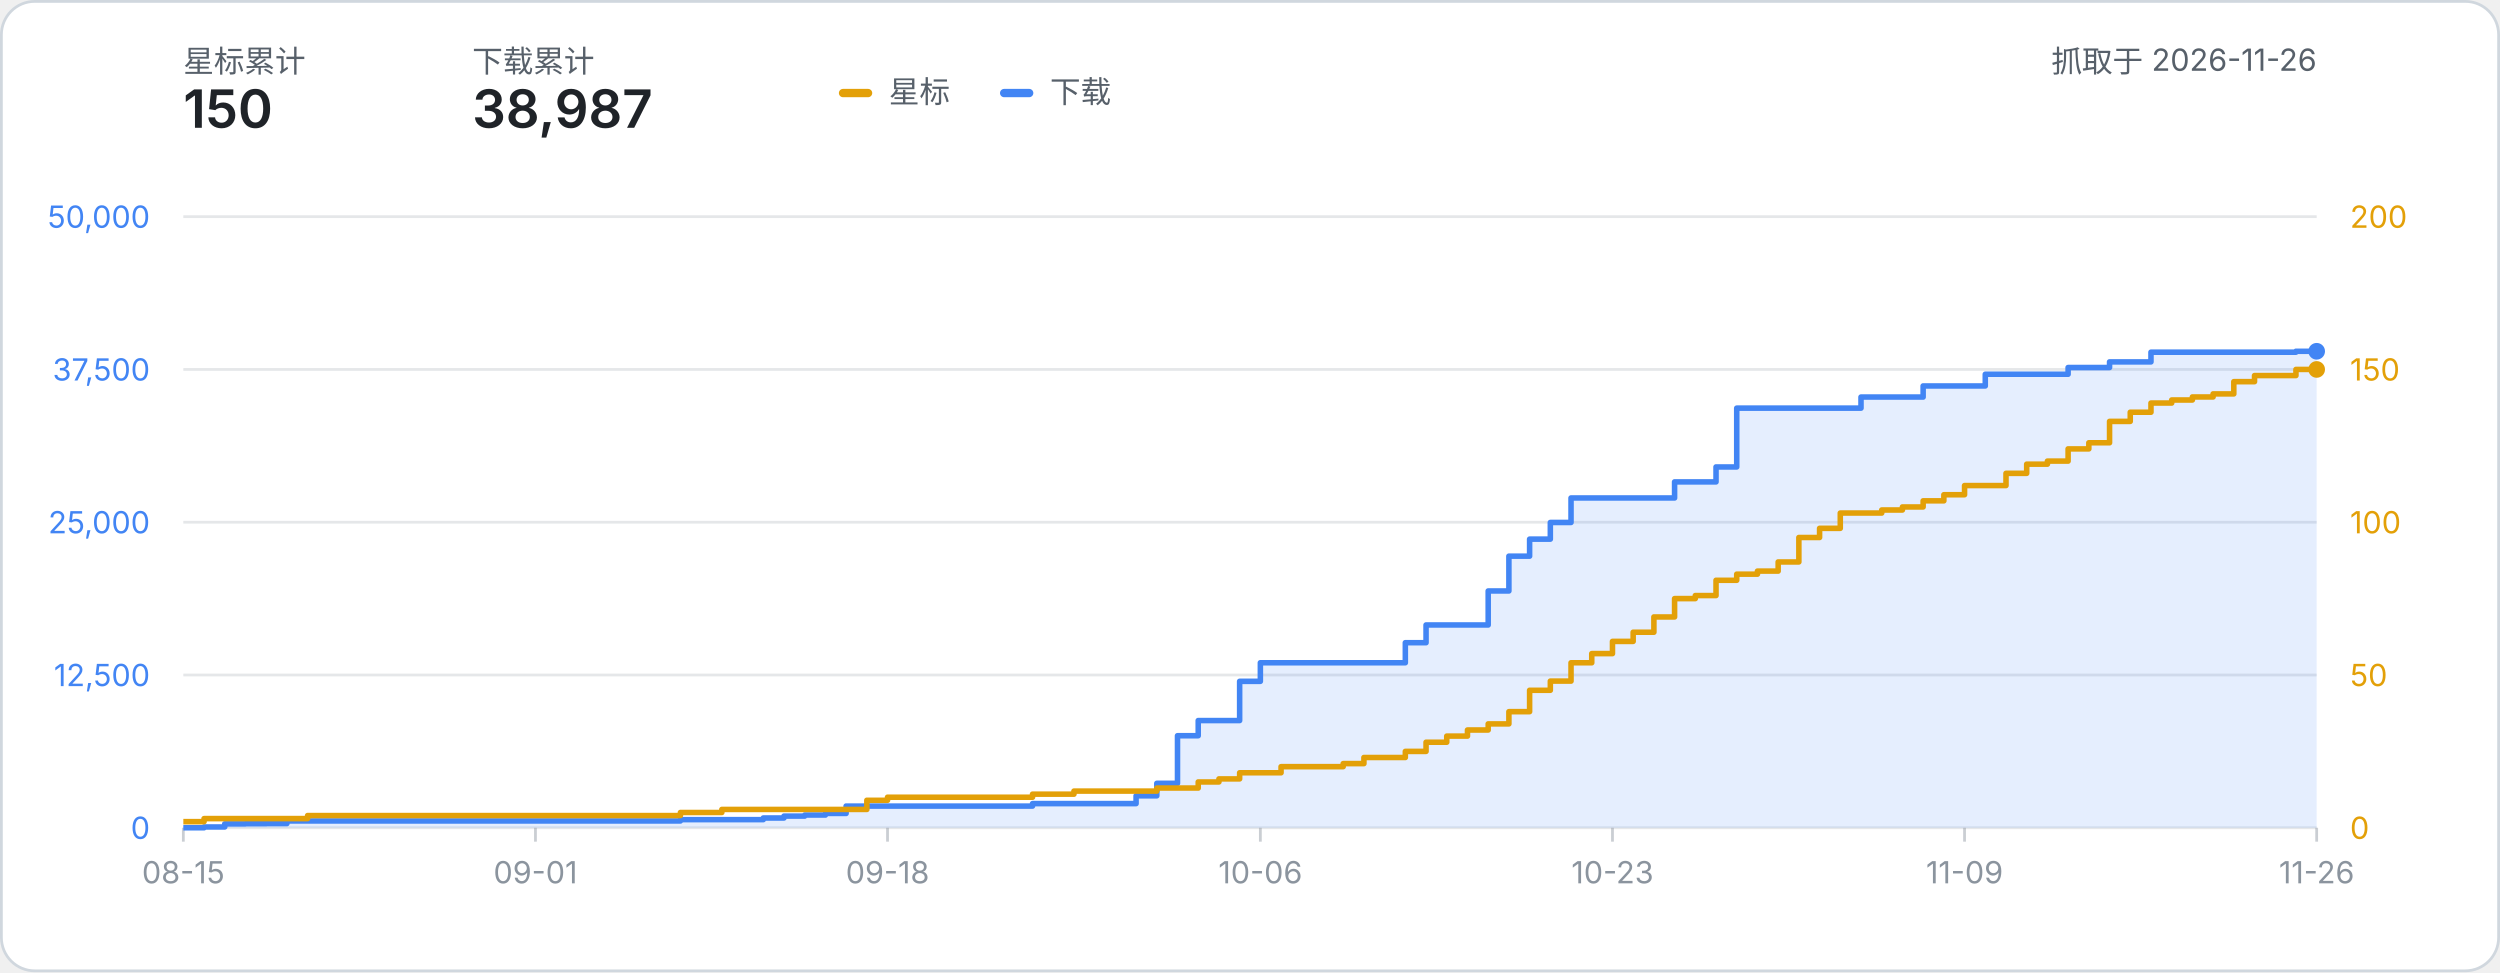
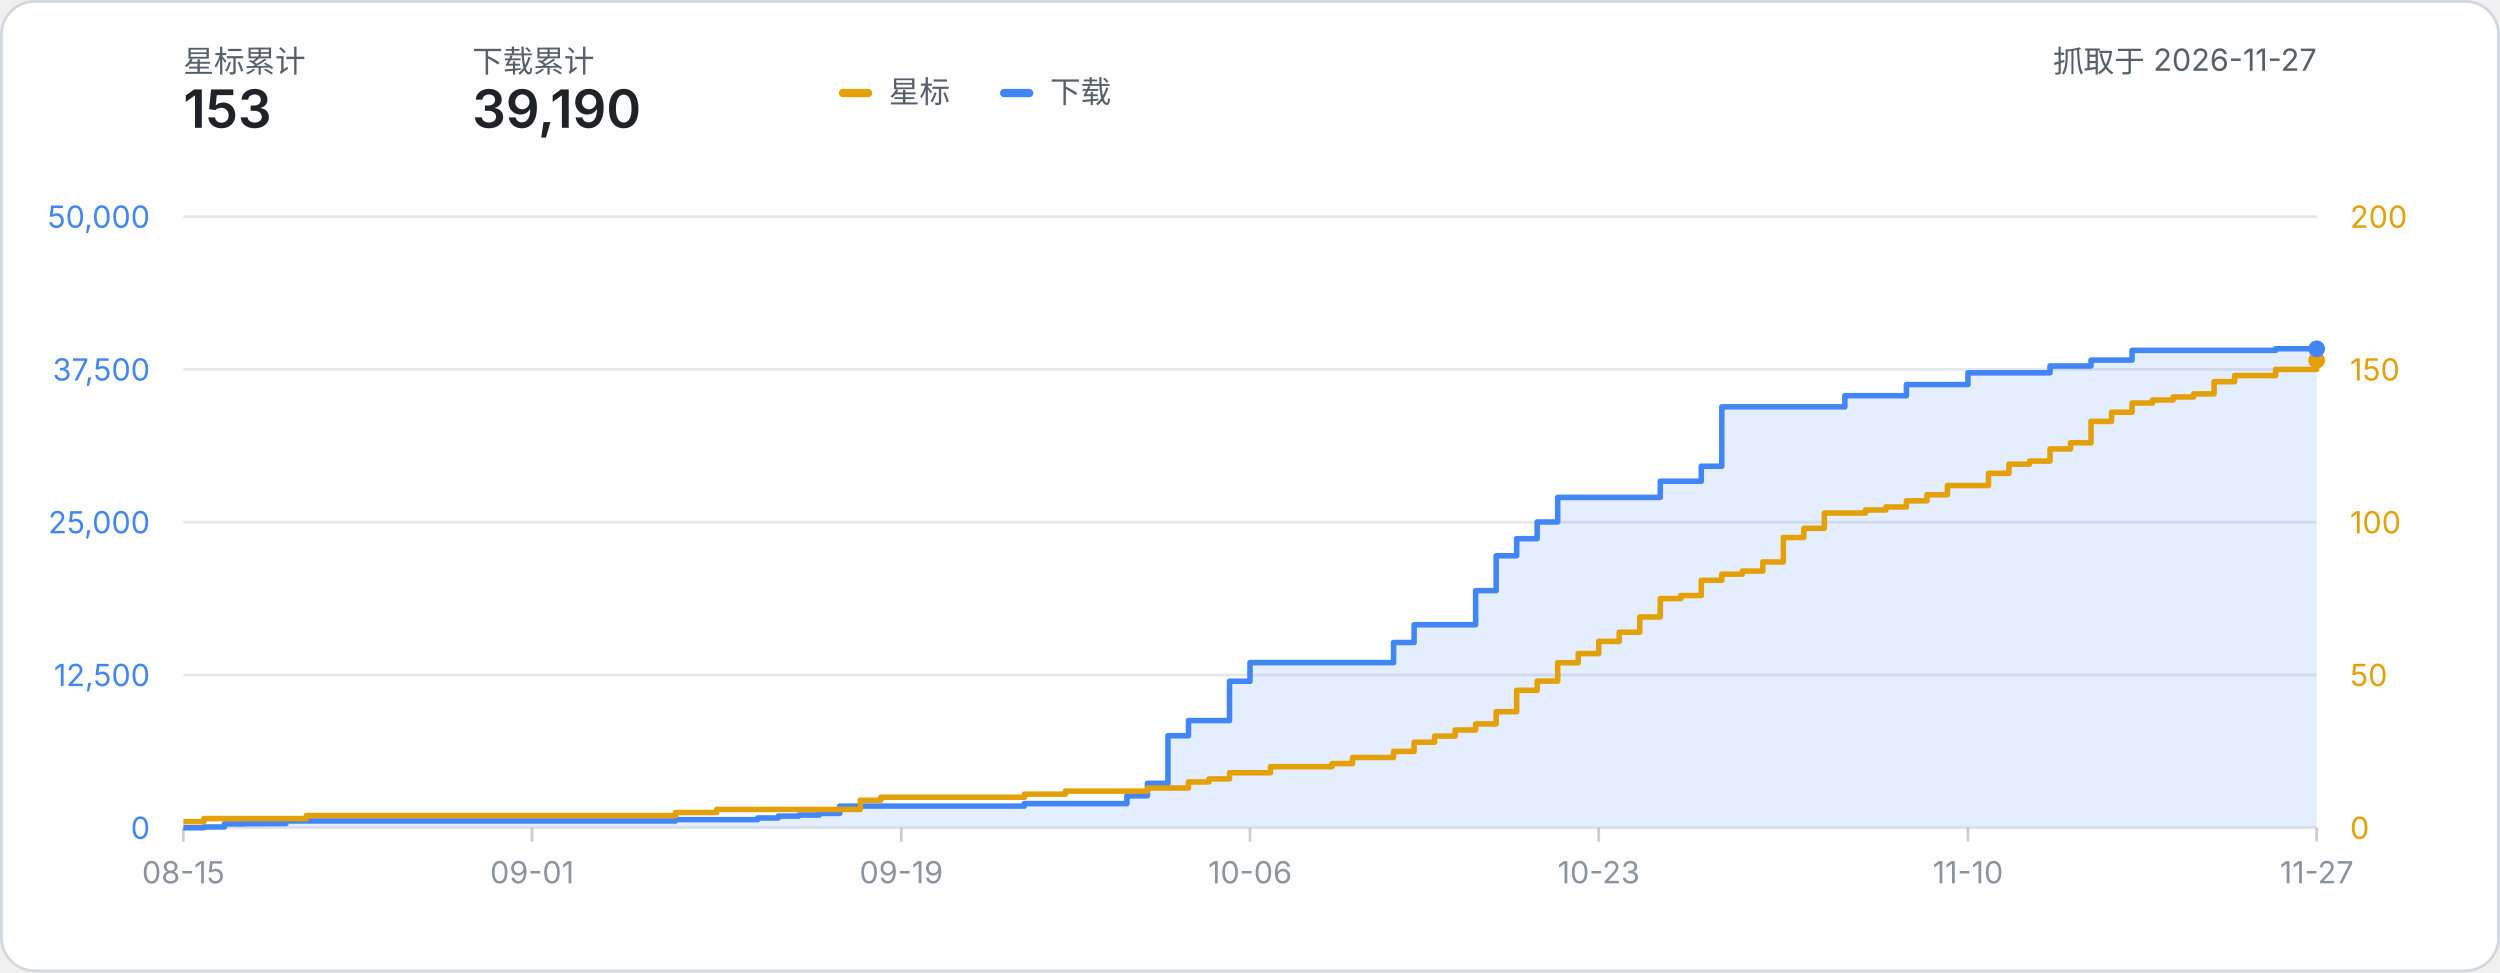
- <svg xmlns="http://www.w3.org/2000/svg" width="900" height="350" viewBox="0 0 900 350" role="img" aria-label="星标数与下载量累计折线图：星标 150、下载 38,987（数据抓取于 2026-11-26）">
+ <svg xmlns="http://www.w3.org/2000/svg" width="900" height="350" viewBox="0 0 900 350" role="img" aria-label="星标数与下载量累计折线图：星标 153、下载 39,190（数据抓取于 2026-11-27）">
  <style>
    text { font-family: system-ui, -apple-system, 'Segoe UI', 'PingFang SC', 'Microsoft YaHei', sans-serif; }
    .label { fill: #57606a; }
    .metric { fill: #1f2328; font-weight: 600; }
  </style>
  <rect x="0.5" y="0.5" width="899" height="349" rx="12" fill="#ffffff" stroke="#d0d7de" />
  <text x="66" y="26" class="label" font-size="11">星标累计</text>
-   <text x="66" y="46" class="metric" font-size="19">150</text>
+   <text x="66" y="46" class="metric" font-size="19">153</text>
  <text x="170" y="26" class="label" font-size="11">下载累计</text>
-   <text x="170" y="46" class="metric" font-size="19">38,987</text>
-   <text x="834.00" y="26" class="label" font-size="11" text-anchor="end">抓取于 2026-11-26</text>
+   <text x="170" y="46" class="metric" font-size="19">39,190</text>
+   <text x="834.00" y="26" class="label" font-size="11" text-anchor="end">抓取于 2026-11-27</text>
  <g transform="translate(302, 24)">
    <rect x="0" y="8" width="12" height="3" rx="1.5" fill="#e3a008" />
    <text x="18" y="13" class="label" font-size="11">星标</text>
    <rect x="58" y="8" width="12" height="3" rx="1.5" fill="#4285f4" />
    <text x="76" y="13" class="label" font-size="11">下载</text>
  </g>
  <line x1="66" y1="298.00" x2="834.00" y2="298.00" stroke="#8b949e" stroke-opacity="0.22" stroke-width="1" />
  <text x="54" y="302.00" text-anchor="end" font-size="11" fill="#4285f4">0</text>
  <text x="846.00" y="302.00" text-anchor="start" font-size="11" fill="#e3a008">0</text>
  <line x1="66" y1="243.00" x2="834.00" y2="243.00" stroke="#8b949e" stroke-opacity="0.22" stroke-width="1" />
  <text x="54" y="247.00" text-anchor="end" font-size="11" fill="#4285f4">12,500</text>
  <text x="846.00" y="247.00" text-anchor="start" font-size="11" fill="#e3a008">50</text>
  <line x1="66" y1="188.00" x2="834.00" y2="188.00" stroke="#8b949e" stroke-opacity="0.22" stroke-width="1" />
  <text x="54" y="192.00" text-anchor="end" font-size="11" fill="#4285f4">25,000</text>
  <text x="846.00" y="192.00" text-anchor="start" font-size="11" fill="#e3a008">100</text>
  <line x1="66" y1="133.00" x2="834.00" y2="133.00" stroke="#8b949e" stroke-opacity="0.22" stroke-width="1" />
  <text x="54" y="137.00" text-anchor="end" font-size="11" fill="#4285f4">37,500</text>
  <text x="846.00" y="137.00" text-anchor="start" font-size="11" fill="#e3a008">150</text>
  <line x1="66" y1="78.00" x2="834.00" y2="78.00" stroke="#8b949e" stroke-opacity="0.22" stroke-width="1" />
  <text x="54" y="82.00" text-anchor="end" font-size="11" fill="#4285f4">50,000</text>
  <text x="846.00" y="82.00" text-anchor="start" font-size="11" fill="#e3a008">200</text>
  <line x1="66.00" y1="298.00" x2="66.00" y2="303.00" stroke="#8b949e" stroke-opacity="0.45" stroke-width="1" />
  <text x="66.00" y="318.00" text-anchor="middle" font-size="11" fill="#8b949e">08-15</text>
-   <line x1="192.76" y1="298.00" x2="192.76" y2="303.00" stroke="#8b949e" stroke-opacity="0.45" stroke-width="1" />
-   <text x="192.76" y="318.00" text-anchor="middle" font-size="11" fill="#8b949e">09-01</text>
-   <line x1="319.51" y1="298.00" x2="319.51" y2="303.00" stroke="#8b949e" stroke-opacity="0.45" stroke-width="1" />
-   <text x="319.51" y="318.00" text-anchor="middle" font-size="11" fill="#8b949e">09-18</text>
-   <line x1="453.73" y1="298.00" x2="453.73" y2="303.00" stroke="#8b949e" stroke-opacity="0.45" stroke-width="1" />
-   <text x="453.73" y="318.00" text-anchor="middle" font-size="11" fill="#8b949e">10-06</text>
-   <line x1="580.49" y1="298.00" x2="580.49" y2="303.00" stroke="#8b949e" stroke-opacity="0.45" stroke-width="1" />
-   <text x="580.49" y="318.00" text-anchor="middle" font-size="11" fill="#8b949e">10-23</text>
-   <line x1="707.24" y1="298.00" x2="707.24" y2="303.00" stroke="#8b949e" stroke-opacity="0.45" stroke-width="1" />
-   <text x="707.24" y="318.00" text-anchor="middle" font-size="11" fill="#8b949e">11-09</text>
+   <line x1="191.54" y1="298.00" x2="191.54" y2="303.00" stroke="#8b949e" stroke-opacity="0.45" stroke-width="1" />
+   <text x="191.54" y="318.00" text-anchor="middle" font-size="11" fill="#8b949e">09-01</text>
+   <line x1="324.46" y1="298.00" x2="324.46" y2="303.00" stroke="#8b949e" stroke-opacity="0.45" stroke-width="1" />
+   <text x="324.46" y="318.00" text-anchor="middle" font-size="11" fill="#8b949e">09-19</text>
+   <line x1="450.00" y1="298.00" x2="450.00" y2="303.00" stroke="#8b949e" stroke-opacity="0.45" stroke-width="1" />
+   <text x="450.00" y="318.00" text-anchor="middle" font-size="11" fill="#8b949e">10-06</text>
+   <line x1="575.54" y1="298.00" x2="575.54" y2="303.00" stroke="#8b949e" stroke-opacity="0.45" stroke-width="1" />
+   <text x="575.54" y="318.00" text-anchor="middle" font-size="11" fill="#8b949e">10-23</text>
+   <line x1="708.46" y1="298.00" x2="708.46" y2="303.00" stroke="#8b949e" stroke-opacity="0.45" stroke-width="1" />
+   <text x="708.46" y="318.00" text-anchor="middle" font-size="11" fill="#8b949e">11-10</text>
  <line x1="834.00" y1="298.00" x2="834.00" y2="303.00" stroke="#8b949e" stroke-opacity="0.45" stroke-width="1" />
-   <text x="834.00" y="318.00" text-anchor="middle" font-size="11" fill="#8b949e">11-26</text>
-   <path d="M 66.00 298.00 H 73.46 V 297.70 H 80.91 V 296.59 H 88.37 V 296.53 H 95.83 V 296.49 H 103.28 V 295.54 H 110.74 V 295.54 H 118.19 V 295.54 H 125.65 V 295.54 H 133.11 V 295.54 H 140.56 V 295.54 H 148.02 V 295.54 H 155.48 V 295.54 H 162.93 V 295.54 H 170.39 V 295.54 H 177.84 V 295.54 H 185.30 V 295.54 H 192.76 V 295.54 H 200.21 V 295.54 H 207.67 V 295.54 H 215.13 V 295.54 H 222.58 V 295.54 H 230.04 V 295.54 H 237.50 V 295.54 H 244.95 V 295.07 H 252.41 V 295.07 H 259.86 V 295.07 H 267.32 V 295.07 H 274.78 V 294.48 H 282.23 V 293.80 H 289.69 V 293.42 H 297.15 V 292.84 H 304.60 V 290.19 H 312.06 V 290.19 H 319.51 V 290.19 H 326.97 V 290.19 H 334.43 V 290.19 H 341.88 V 290.19 H 349.34 V 290.19 H 356.80 V 290.19 H 364.25 V 290.19 H 371.71 V 289.30 H 379.17 V 289.30 H 386.62 V 289.30 H 394.08 V 289.30 H 401.53 V 289.30 H 408.99 V 286.49 H 416.45 V 282.00 H 423.90 V 264.86 H 431.36 V 259.40 H 438.82 V 259.40 H 446.27 V 245.28 H 453.73 V 238.59 H 461.18 V 238.59 H 468.64 V 238.59 H 476.10 V 238.59 H 483.55 V 238.59 H 491.01 V 238.59 H 498.47 V 238.59 H 505.92 V 231.37 H 513.38 V 224.99 H 520.83 V 224.99 H 528.29 V 224.99 H 535.75 V 212.75 H 543.20 V 200.22 H 550.66 V 194.09 H 558.12 V 188.09 H 565.57 V 179.27 H 573.03 V 179.27 H 580.49 V 179.27 H 587.94 V 179.27 H 595.40 V 179.27 H 602.85 V 173.48 H 610.31 V 173.48 H 617.77 V 168.10 H 625.22 V 146.93 H 632.68 V 146.93 H 640.14 V 146.93 H 647.59 V 146.93 H 655.05 V 146.93 H 662.50 V 146.93 H 669.96 V 142.94 H 677.42 V 142.94 H 684.87 V 142.94 H 692.33 V 138.94 H 699.79 V 138.94 H 707.24 V 138.94 H 714.70 V 134.73 H 722.16 V 134.73 H 729.61 V 134.73 H 737.07 V 134.73 H 744.52 V 132.31 H 751.98 V 132.31 H 759.44 V 130.28 H 766.89 V 130.28 H 774.35 V 126.79 H 781.81 V 126.79 H 789.26 V 126.79 H 796.72 V 126.79 H 804.17 V 126.79 H 811.63 V 126.79 H 819.09 V 126.79 H 826.54 V 126.46 H 834.00 V 126.46 L 834.00 298.00 L 66.00 298.00 Z" fill="#4285f4" fill-opacity="0.14" />
-   <path d="M 66.00 298.00 H 73.46 V 297.70 H 80.91 V 296.59 H 88.37 V 296.53 H 95.83 V 296.49 H 103.28 V 295.54 H 110.74 V 295.54 H 118.19 V 295.54 H 125.65 V 295.54 H 133.11 V 295.54 H 140.56 V 295.54 H 148.02 V 295.54 H 155.48 V 295.54 H 162.93 V 295.54 H 170.39 V 295.54 H 177.84 V 295.54 H 185.30 V 295.54 H 192.76 V 295.54 H 200.21 V 295.54 H 207.67 V 295.54 H 215.13 V 295.54 H 222.58 V 295.54 H 230.04 V 295.54 H 237.50 V 295.54 H 244.95 V 295.07 H 252.41 V 295.07 H 259.86 V 295.07 H 267.32 V 295.07 H 274.78 V 294.48 H 282.23 V 293.80 H 289.69 V 293.42 H 297.15 V 292.84 H 304.60 V 290.19 H 312.06 V 290.19 H 319.51 V 290.19 H 326.97 V 290.19 H 334.43 V 290.19 H 341.88 V 290.19 H 349.34 V 290.19 H 356.80 V 290.19 H 364.25 V 290.19 H 371.71 V 289.30 H 379.17 V 289.30 H 386.62 V 289.30 H 394.08 V 289.30 H 401.53 V 289.30 H 408.99 V 286.49 H 416.45 V 282.00 H 423.90 V 264.86 H 431.36 V 259.40 H 438.82 V 259.40 H 446.27 V 245.28 H 453.73 V 238.59 H 461.18 V 238.59 H 468.64 V 238.59 H 476.10 V 238.59 H 483.55 V 238.59 H 491.01 V 238.59 H 498.47 V 238.59 H 505.92 V 231.37 H 513.38 V 224.99 H 520.83 V 224.99 H 528.29 V 224.99 H 535.75 V 212.75 H 543.20 V 200.22 H 550.66 V 194.09 H 558.12 V 188.09 H 565.57 V 179.27 H 573.03 V 179.27 H 580.49 V 179.27 H 587.94 V 179.27 H 595.40 V 179.27 H 602.85 V 173.48 H 610.31 V 173.48 H 617.77 V 168.10 H 625.22 V 146.93 H 632.68 V 146.93 H 640.14 V 146.93 H 647.59 V 146.93 H 655.05 V 146.93 H 662.50 V 146.93 H 669.96 V 142.94 H 677.42 V 142.94 H 684.87 V 142.94 H 692.33 V 138.94 H 699.79 V 138.94 H 707.24 V 138.94 H 714.70 V 134.73 H 722.16 V 134.73 H 729.61 V 134.73 H 737.07 V 134.73 H 744.52 V 132.31 H 751.98 V 132.31 H 759.44 V 130.28 H 766.89 V 130.28 H 774.35 V 126.79 H 781.81 V 126.79 H 789.26 V 126.79 H 796.72 V 126.79 H 804.17 V 126.79 H 811.63 V 126.79 H 819.09 V 126.79 H 826.54 V 126.46 H 834.00 V 126.46" fill="none" stroke="#4285f4" stroke-width="2" stroke-linejoin="round" />
-   <path d="M 66.00 295.80 H 73.46 V 294.70 H 80.91 V 294.70 H 88.37 V 294.70 H 95.83 V 294.70 H 103.28 V 294.70 H 110.74 V 293.60 H 118.19 V 293.60 H 125.65 V 293.60 H 133.11 V 293.60 H 140.56 V 293.60 H 148.02 V 293.60 H 155.48 V 293.60 H 162.93 V 293.60 H 170.39 V 293.60 H 177.84 V 293.60 H 185.30 V 293.60 H 192.76 V 293.60 H 200.21 V 293.60 H 207.67 V 293.60 H 215.13 V 293.60 H 222.58 V 293.60 H 230.04 V 293.60 H 237.50 V 293.60 H 244.95 V 292.50 H 252.41 V 292.50 H 259.86 V 291.40 H 267.32 V 291.40 H 274.78 V 291.40 H 282.23 V 291.40 H 289.69 V 291.40 H 297.15 V 291.40 H 304.60 V 291.40 H 312.06 V 288.10 H 319.51 V 287.00 H 326.97 V 287.00 H 334.43 V 287.00 H 341.88 V 287.00 H 349.34 V 287.00 H 356.80 V 287.00 H 364.25 V 287.00 H 371.71 V 285.90 H 379.17 V 285.90 H 386.62 V 284.80 H 394.08 V 284.80 H 401.53 V 284.80 H 408.99 V 284.80 H 416.45 V 283.70 H 423.90 V 283.70 H 431.36 V 281.50 H 438.82 V 280.40 H 446.27 V 278.20 H 453.73 V 278.20 H 461.18 V 276.00 H 468.64 V 276.00 H 476.10 V 276.00 H 483.55 V 274.90 H 491.01 V 272.70 H 498.47 V 272.70 H 505.92 V 270.50 H 513.38 V 267.20 H 520.83 V 265.00 H 528.29 V 262.80 H 535.75 V 260.60 H 543.20 V 256.20 H 550.66 V 248.50 H 558.12 V 245.20 H 565.57 V 238.60 H 573.03 V 235.30 H 580.49 V 230.90 H 587.94 V 227.60 H 595.40 V 222.10 H 602.85 V 215.50 H 610.31 V 214.40 H 617.77 V 208.90 H 625.22 V 206.70 H 632.68 V 205.60 H 640.14 V 202.30 H 647.59 V 193.50 H 655.05 V 190.20 H 662.50 V 184.70 H 669.96 V 184.70 H 677.42 V 183.60 H 684.87 V 182.50 H 692.33 V 180.30 H 699.79 V 178.10 H 707.24 V 174.80 H 714.70 V 174.80 H 722.16 V 170.40 H 729.61 V 167.10 H 737.07 V 166.00 H 744.52 V 161.60 H 751.98 V 159.40 H 759.44 V 151.70 H 766.89 V 148.40 H 774.35 V 145.10 H 781.81 V 144.00 H 789.26 V 142.90 H 796.72 V 141.80 H 804.17 V 137.40 H 811.63 V 135.20 H 819.09 V 135.20 H 826.54 V 133.00 H 834.00 V 133.00" fill="none" stroke="#e3a008" stroke-width="2" stroke-linejoin="round" />
-   <circle cx="834.00" cy="133.00" r="3" fill="#e3a008" />
-   <circle cx="834.00" cy="126.46" r="3" fill="#4285f4" />
+   <text x="834.00" y="318.00" text-anchor="middle" font-size="11" fill="#8b949e">11-27</text>
+   <path d="M 66.00 298.00 H 73.38 V 297.70 H 80.77 V 296.59 H 88.15 V 296.53 H 95.54 V 296.49 H 102.92 V 295.54 H 110.31 V 295.54 H 117.69 V 295.54 H 125.08 V 295.54 H 132.46 V 295.54 H 139.85 V 295.54 H 147.23 V 295.54 H 154.62 V 295.54 H 162.00 V 295.54 H 169.38 V 295.54 H 176.77 V 295.54 H 184.15 V 295.54 H 191.54 V 295.54 H 198.92 V 295.54 H 206.31 V 295.54 H 213.69 V 295.54 H 221.08 V 295.54 H 228.46 V 295.54 H 235.85 V 295.54 H 243.23 V 295.07 H 250.62 V 295.07 H 258.00 V 295.07 H 265.38 V 295.07 H 272.77 V 294.48 H 280.15 V 293.80 H 287.54 V 293.42 H 294.92 V 292.84 H 302.31 V 290.19 H 309.69 V 290.19 H 317.08 V 290.19 H 324.46 V 290.19 H 331.85 V 290.19 H 339.23 V 290.19 H 346.62 V 290.19 H 354.00 V 290.19 H 361.38 V 290.19 H 368.77 V 289.30 H 376.15 V 289.30 H 383.54 V 289.30 H 390.92 V 289.30 H 398.31 V 289.30 H 405.69 V 286.49 H 413.08 V 282.00 H 420.46 V 264.86 H 427.85 V 259.40 H 435.23 V 259.40 H 442.62 V 245.25 H 450.00 V 238.54 H 457.38 V 238.54 H 464.77 V 238.54 H 472.15 V 238.54 H 479.54 V 238.54 H 486.92 V 238.54 H 494.31 V 238.54 H 501.69 V 231.30 H 509.08 V 224.90 H 516.46 V 224.90 H 523.85 V 224.90 H 531.23 V 212.63 H 538.62 V 200.08 H 546.00 V 193.93 H 553.38 V 187.90 H 560.77 V 179.06 H 568.15 V 179.06 H 575.54 V 179.06 H 582.92 V 179.06 H 590.31 V 179.06 H 597.69 V 173.24 H 605.08 V 173.24 H 612.46 V 167.85 H 619.85 V 146.46 H 627.23 V 146.46 H 634.62 V 146.46 H 642.00 V 146.46 H 649.38 V 146.46 H 656.77 V 146.46 H 664.15 V 142.45 H 671.54 V 142.45 H 678.92 V 142.45 H 686.31 V 138.44 H 693.69 V 138.44 H 701.08 V 138.44 H 708.46 V 134.21 H 715.85 V 134.21 H 723.23 V 134.21 H 730.62 V 134.21 H 738.00 V 131.76 H 745.38 V 131.76 H 752.77 V 129.64 H 760.15 V 129.64 H 767.54 V 126.13 H 774.92 V 126.13 H 782.31 V 126.13 H 789.69 V 126.13 H 797.08 V 126.13 H 804.46 V 126.13 H 811.85 V 126.13 H 819.23 V 125.56 H 826.62 V 125.56 H 834.00 V 125.56 L 834.00 298.00 L 66.00 298.00 Z" fill="#4285f4" fill-opacity="0.14" />
+   <path d="M 66.00 298.00 H 73.38 V 297.70 H 80.77 V 296.59 H 88.15 V 296.53 H 95.54 V 296.49 H 102.92 V 295.54 H 110.31 V 295.54 H 117.69 V 295.54 H 125.08 V 295.54 H 132.46 V 295.54 H 139.85 V 295.54 H 147.23 V 295.54 H 154.62 V 295.54 H 162.00 V 295.54 H 169.38 V 295.54 H 176.77 V 295.54 H 184.15 V 295.54 H 191.54 V 295.54 H 198.92 V 295.54 H 206.31 V 295.54 H 213.69 V 295.54 H 221.08 V 295.54 H 228.46 V 295.54 H 235.85 V 295.54 H 243.23 V 295.07 H 250.62 V 295.07 H 258.00 V 295.07 H 265.38 V 295.07 H 272.77 V 294.48 H 280.15 V 293.80 H 287.54 V 293.42 H 294.92 V 292.84 H 302.31 V 290.19 H 309.69 V 290.19 H 317.08 V 290.19 H 324.46 V 290.19 H 331.85 V 290.19 H 339.23 V 290.19 H 346.62 V 290.19 H 354.00 V 290.19 H 361.38 V 290.19 H 368.77 V 289.30 H 376.15 V 289.30 H 383.54 V 289.30 H 390.92 V 289.30 H 398.31 V 289.30 H 405.69 V 286.49 H 413.08 V 282.00 H 420.46 V 264.86 H 427.85 V 259.40 H 435.23 V 259.40 H 442.62 V 245.25 H 450.00 V 238.54 H 457.38 V 238.54 H 464.77 V 238.54 H 472.15 V 238.54 H 479.54 V 238.54 H 486.92 V 238.54 H 494.31 V 238.54 H 501.69 V 231.30 H 509.08 V 224.90 H 516.46 V 224.90 H 523.85 V 224.90 H 531.23 V 212.63 H 538.62 V 200.08 H 546.00 V 193.93 H 553.38 V 187.90 H 560.77 V 179.06 H 568.15 V 179.06 H 575.54 V 179.06 H 582.92 V 179.06 H 590.31 V 179.06 H 597.69 V 173.24 H 605.08 V 173.24 H 612.46 V 167.85 H 619.85 V 146.46 H 627.23 V 146.46 H 634.62 V 146.46 H 642.00 V 146.46 H 649.38 V 146.46 H 656.77 V 146.46 H 664.15 V 142.45 H 671.54 V 142.45 H 678.92 V 142.45 H 686.31 V 138.44 H 693.69 V 138.44 H 701.08 V 138.44 H 708.46 V 134.21 H 715.85 V 134.21 H 723.23 V 134.21 H 730.62 V 134.21 H 738.00 V 131.76 H 745.38 V 131.76 H 752.77 V 129.64 H 760.15 V 129.64 H 767.54 V 126.13 H 774.92 V 126.13 H 782.31 V 126.13 H 789.69 V 126.13 H 797.08 V 126.13 H 804.46 V 126.13 H 811.85 V 126.13 H 819.23 V 125.56 H 826.62 V 125.56 H 834.00 V 125.56" fill="none" stroke="#4285f4" stroke-width="2" stroke-linejoin="round" />
+   <path d="M 66.00 295.80 H 73.38 V 294.70 H 80.77 V 294.70 H 88.15 V 294.70 H 95.54 V 294.70 H 102.92 V 294.70 H 110.31 V 293.60 H 117.69 V 293.60 H 125.08 V 293.60 H 132.46 V 293.60 H 139.85 V 293.60 H 147.23 V 293.60 H 154.62 V 293.60 H 162.00 V 293.60 H 169.38 V 293.60 H 176.77 V 293.60 H 184.15 V 293.60 H 191.54 V 293.60 H 198.92 V 293.60 H 206.31 V 293.60 H 213.69 V 293.60 H 221.08 V 293.60 H 228.46 V 293.60 H 235.85 V 293.60 H 243.23 V 292.50 H 250.62 V 292.50 H 258.00 V 291.40 H 265.38 V 291.40 H 272.77 V 291.40 H 280.15 V 291.40 H 287.54 V 291.40 H 294.92 V 291.40 H 302.31 V 291.40 H 309.69 V 288.10 H 317.08 V 287.00 H 324.46 V 287.00 H 331.85 V 287.00 H 339.23 V 287.00 H 346.62 V 287.00 H 354.00 V 287.00 H 361.38 V 287.00 H 368.77 V 285.90 H 376.15 V 285.90 H 383.54 V 284.80 H 390.92 V 284.80 H 398.31 V 284.80 H 405.69 V 284.80 H 413.08 V 283.70 H 420.46 V 283.70 H 427.85 V 281.50 H 435.23 V 280.40 H 442.62 V 278.20 H 450.00 V 278.20 H 457.38 V 276.00 H 464.77 V 276.00 H 472.15 V 276.00 H 479.54 V 274.90 H 486.92 V 272.70 H 494.31 V 272.70 H 501.69 V 270.50 H 509.08 V 267.20 H 516.46 V 265.00 H 523.85 V 262.80 H 531.23 V 260.60 H 538.62 V 256.20 H 546.00 V 248.50 H 553.38 V 245.20 H 560.77 V 238.60 H 568.15 V 235.30 H 575.54 V 230.90 H 582.92 V 227.60 H 590.31 V 222.10 H 597.69 V 215.50 H 605.08 V 214.40 H 612.46 V 208.90 H 619.85 V 206.70 H 627.23 V 205.60 H 634.62 V 202.30 H 642.00 V 193.50 H 649.38 V 190.20 H 656.77 V 184.70 H 664.15 V 184.70 H 671.54 V 183.60 H 678.92 V 182.50 H 686.31 V 180.30 H 693.69 V 178.10 H 701.08 V 174.80 H 708.46 V 174.80 H 715.85 V 170.40 H 723.23 V 167.10 H 730.62 V 166.00 H 738.00 V 161.60 H 745.38 V 159.40 H 752.77 V 151.70 H 760.15 V 148.40 H 767.54 V 145.10 H 774.92 V 144.00 H 782.31 V 142.90 H 789.69 V 141.80 H 797.08 V 137.40 H 804.46 V 135.20 H 811.85 V 135.20 H 819.23 V 133.00 H 826.62 V 133.00 H 834.00 V 129.70" fill="none" stroke="#e3a008" stroke-width="2" stroke-linejoin="round" />
+   <circle cx="834.00" cy="129.70" r="3" fill="#e3a008" />
+   <circle cx="834.00" cy="125.56" r="3" fill="#4285f4" />
</svg>
